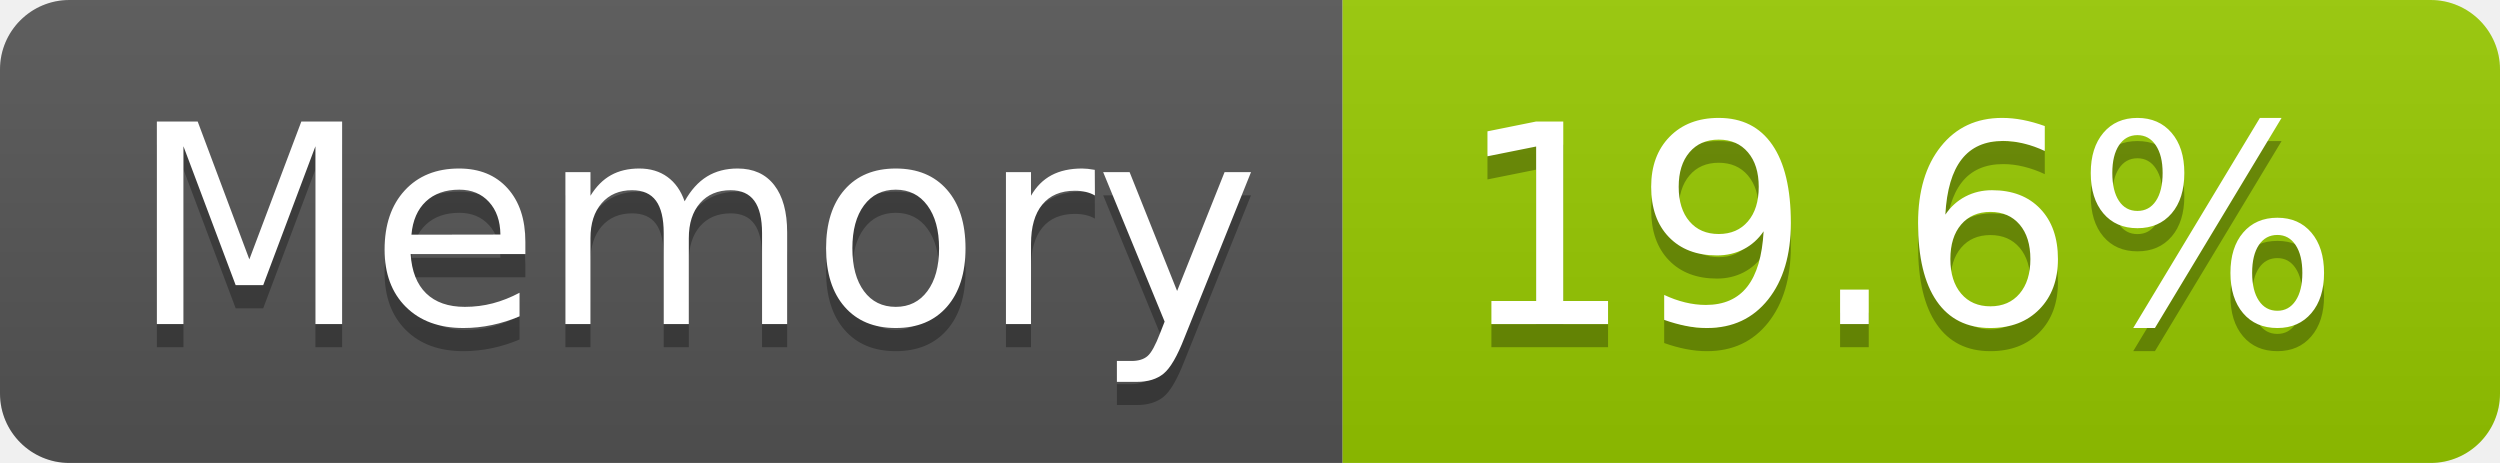
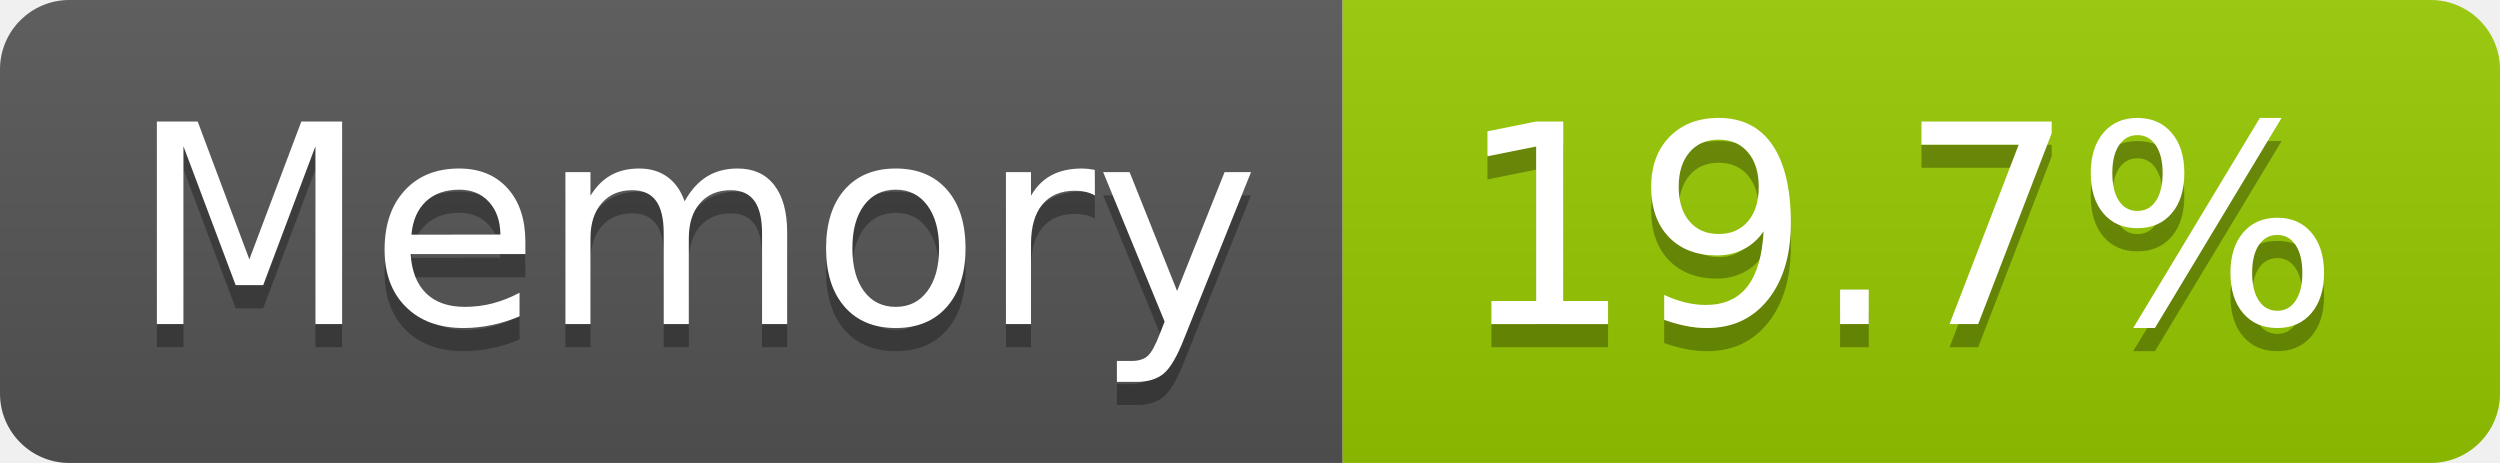
- <svg xmlns="http://www.w3.org/2000/svg" width="108" height="20" role="img" aria-label="Memory: 19.6%">
+ <svg xmlns="http://www.w3.org/2000/svg" width="108" height="20" role="img" aria-label="Memory: 19.7%">
  <linearGradient id="s" x2="0" y2="100%">
    <stop offset="0" stop-color="#bbb" stop-opacity=".1" />
    <stop offset="1" stop-opacity=".1" />
  </linearGradient>
  <clipPath id="r">
    <rect width="108" height="20" rx="3" fill="#fff" />
  </clipPath>
  <g clip-path="url(#r)">
    <rect width="58" height="20" fill="#555" />
    <rect x="58" width="50" height="20" fill="#97ca00" />
    <rect width="108" height="20" fill="url(#s)" />
  </g>
  <g fill="#fff" text-anchor="middle" font-family="Verdana,Geneva,DejaVu Sans,sans-serif" text-rendering="geometricPrecision" font-size="120">
    <text aria-hidden="true" x="300" y="150" fill="#010101" fill-opacity=".3" transform="scale(.1)" textLength="466">Memory</text>
    <text x="300" y="140" transform="scale(.1)" fill="#fff" textLength="466">Memory</text>
-     <text aria-hidden="true" x="820" y="150" fill="#010101" fill-opacity=".3" transform="scale(.1)" textLength="390">19.6%</text>
-     <text x="820" y="140" transform="scale(.1)" fill="#fff" textLength="390">19.6%</text>
+     <text aria-hidden="true" x="820" y="150" fill="#010101" fill-opacity=".3" transform="scale(.1)" textLength="390">19.7%</text>
+     <text x="820" y="140" transform="scale(.1)" fill="#fff" textLength="390">19.7%</text>
  </g>
</svg>
